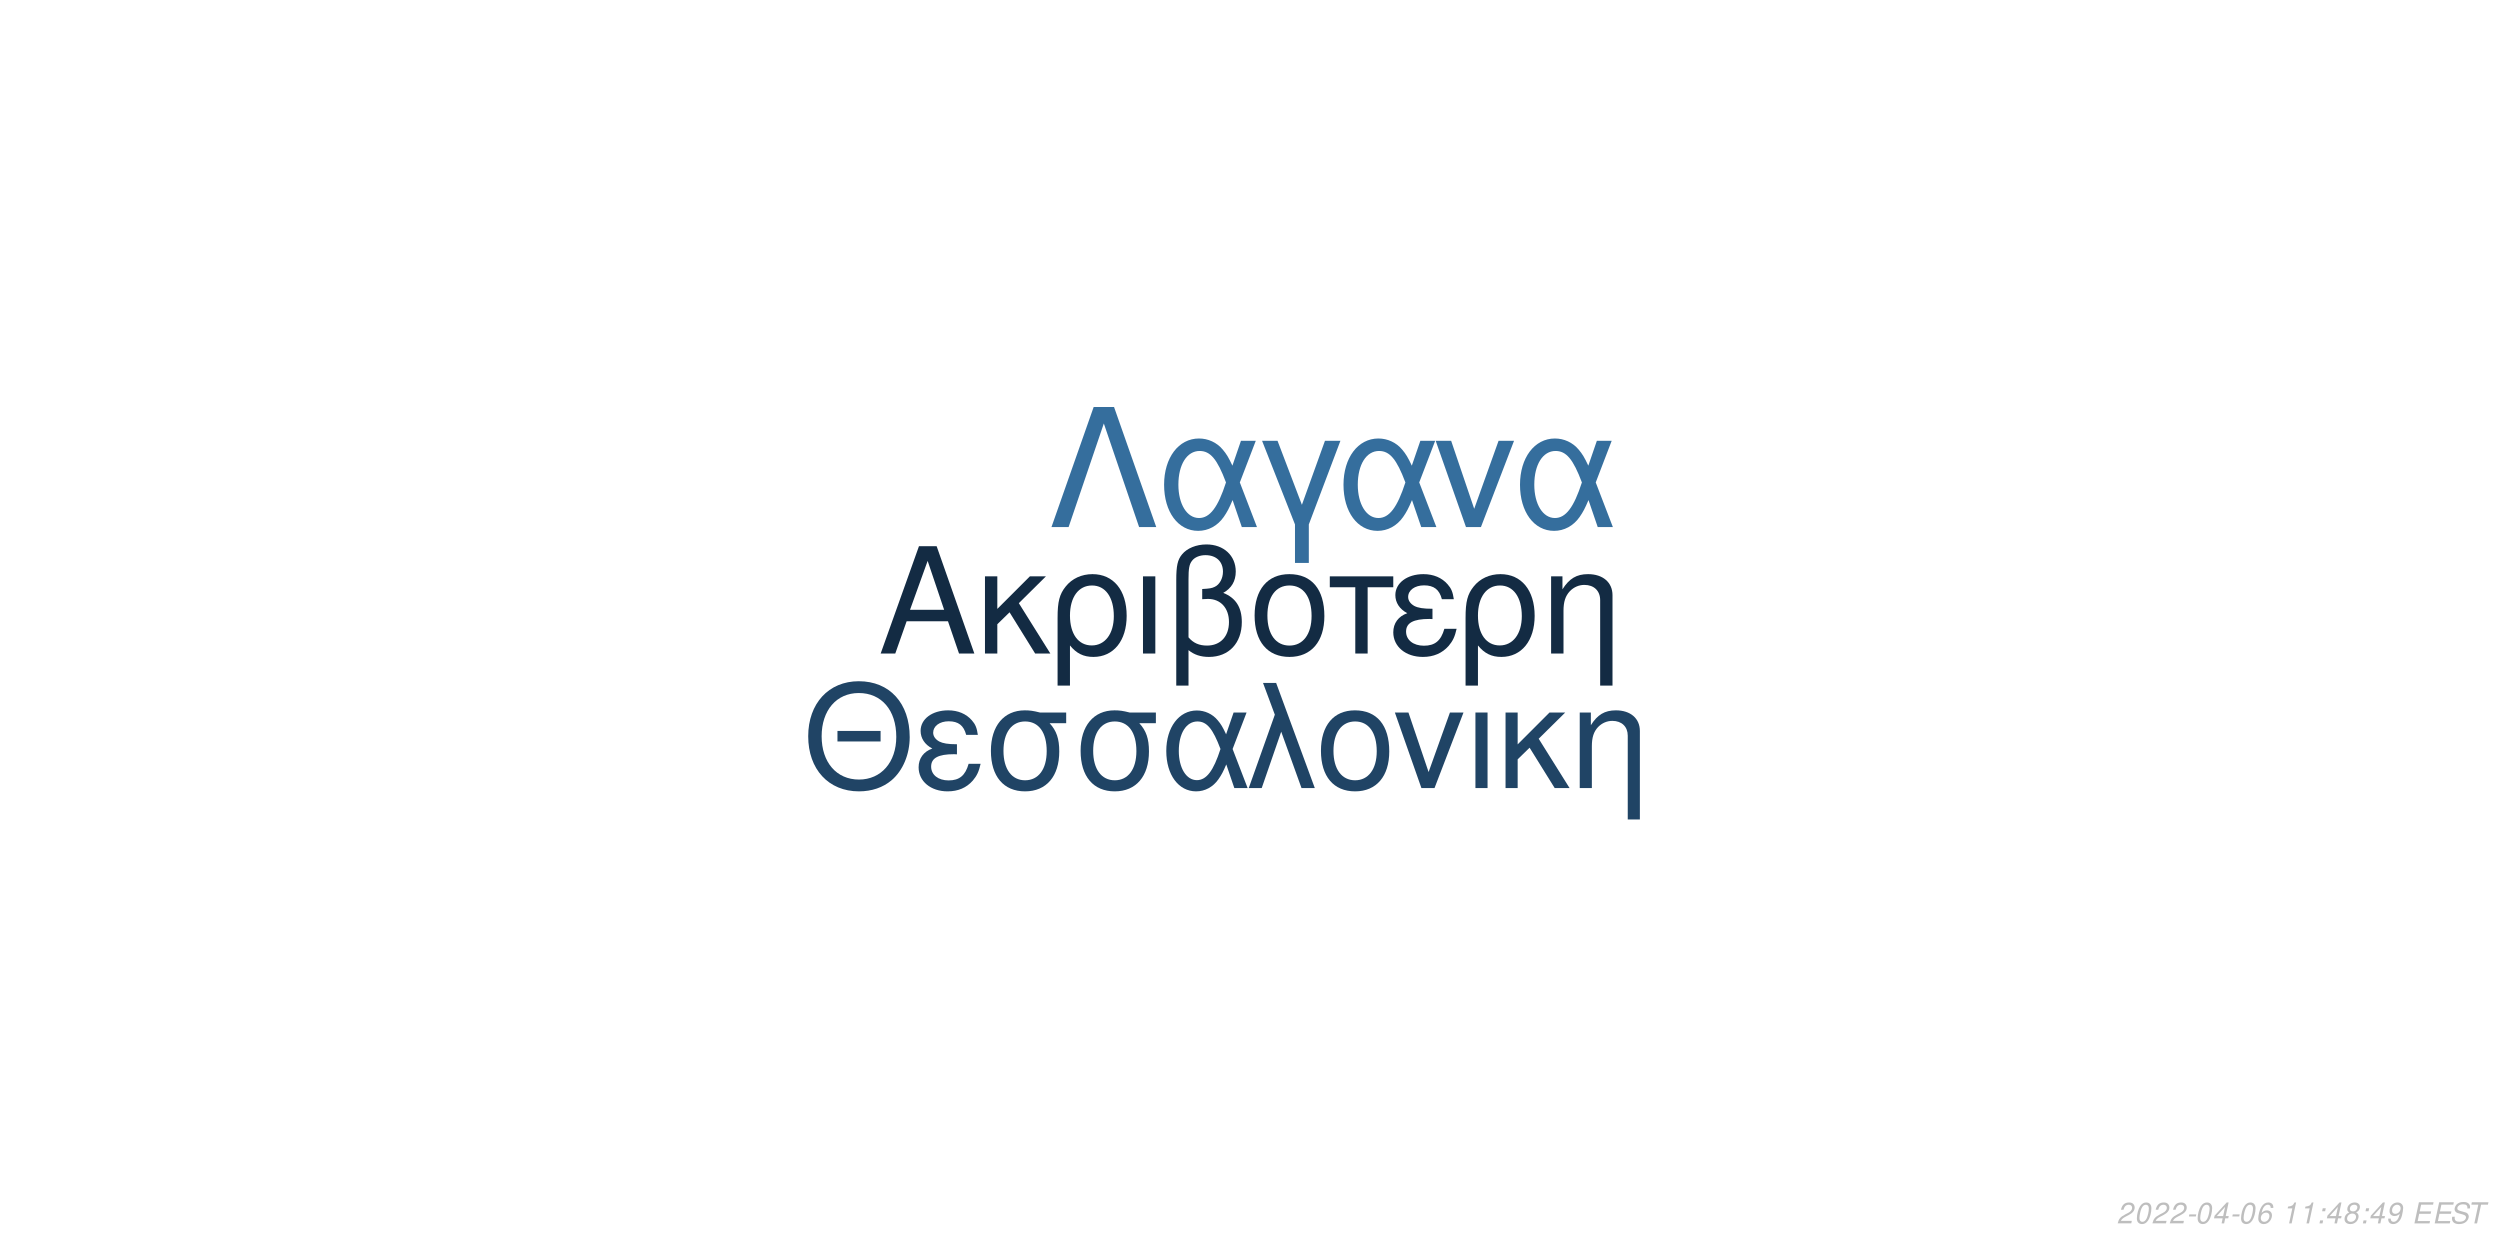
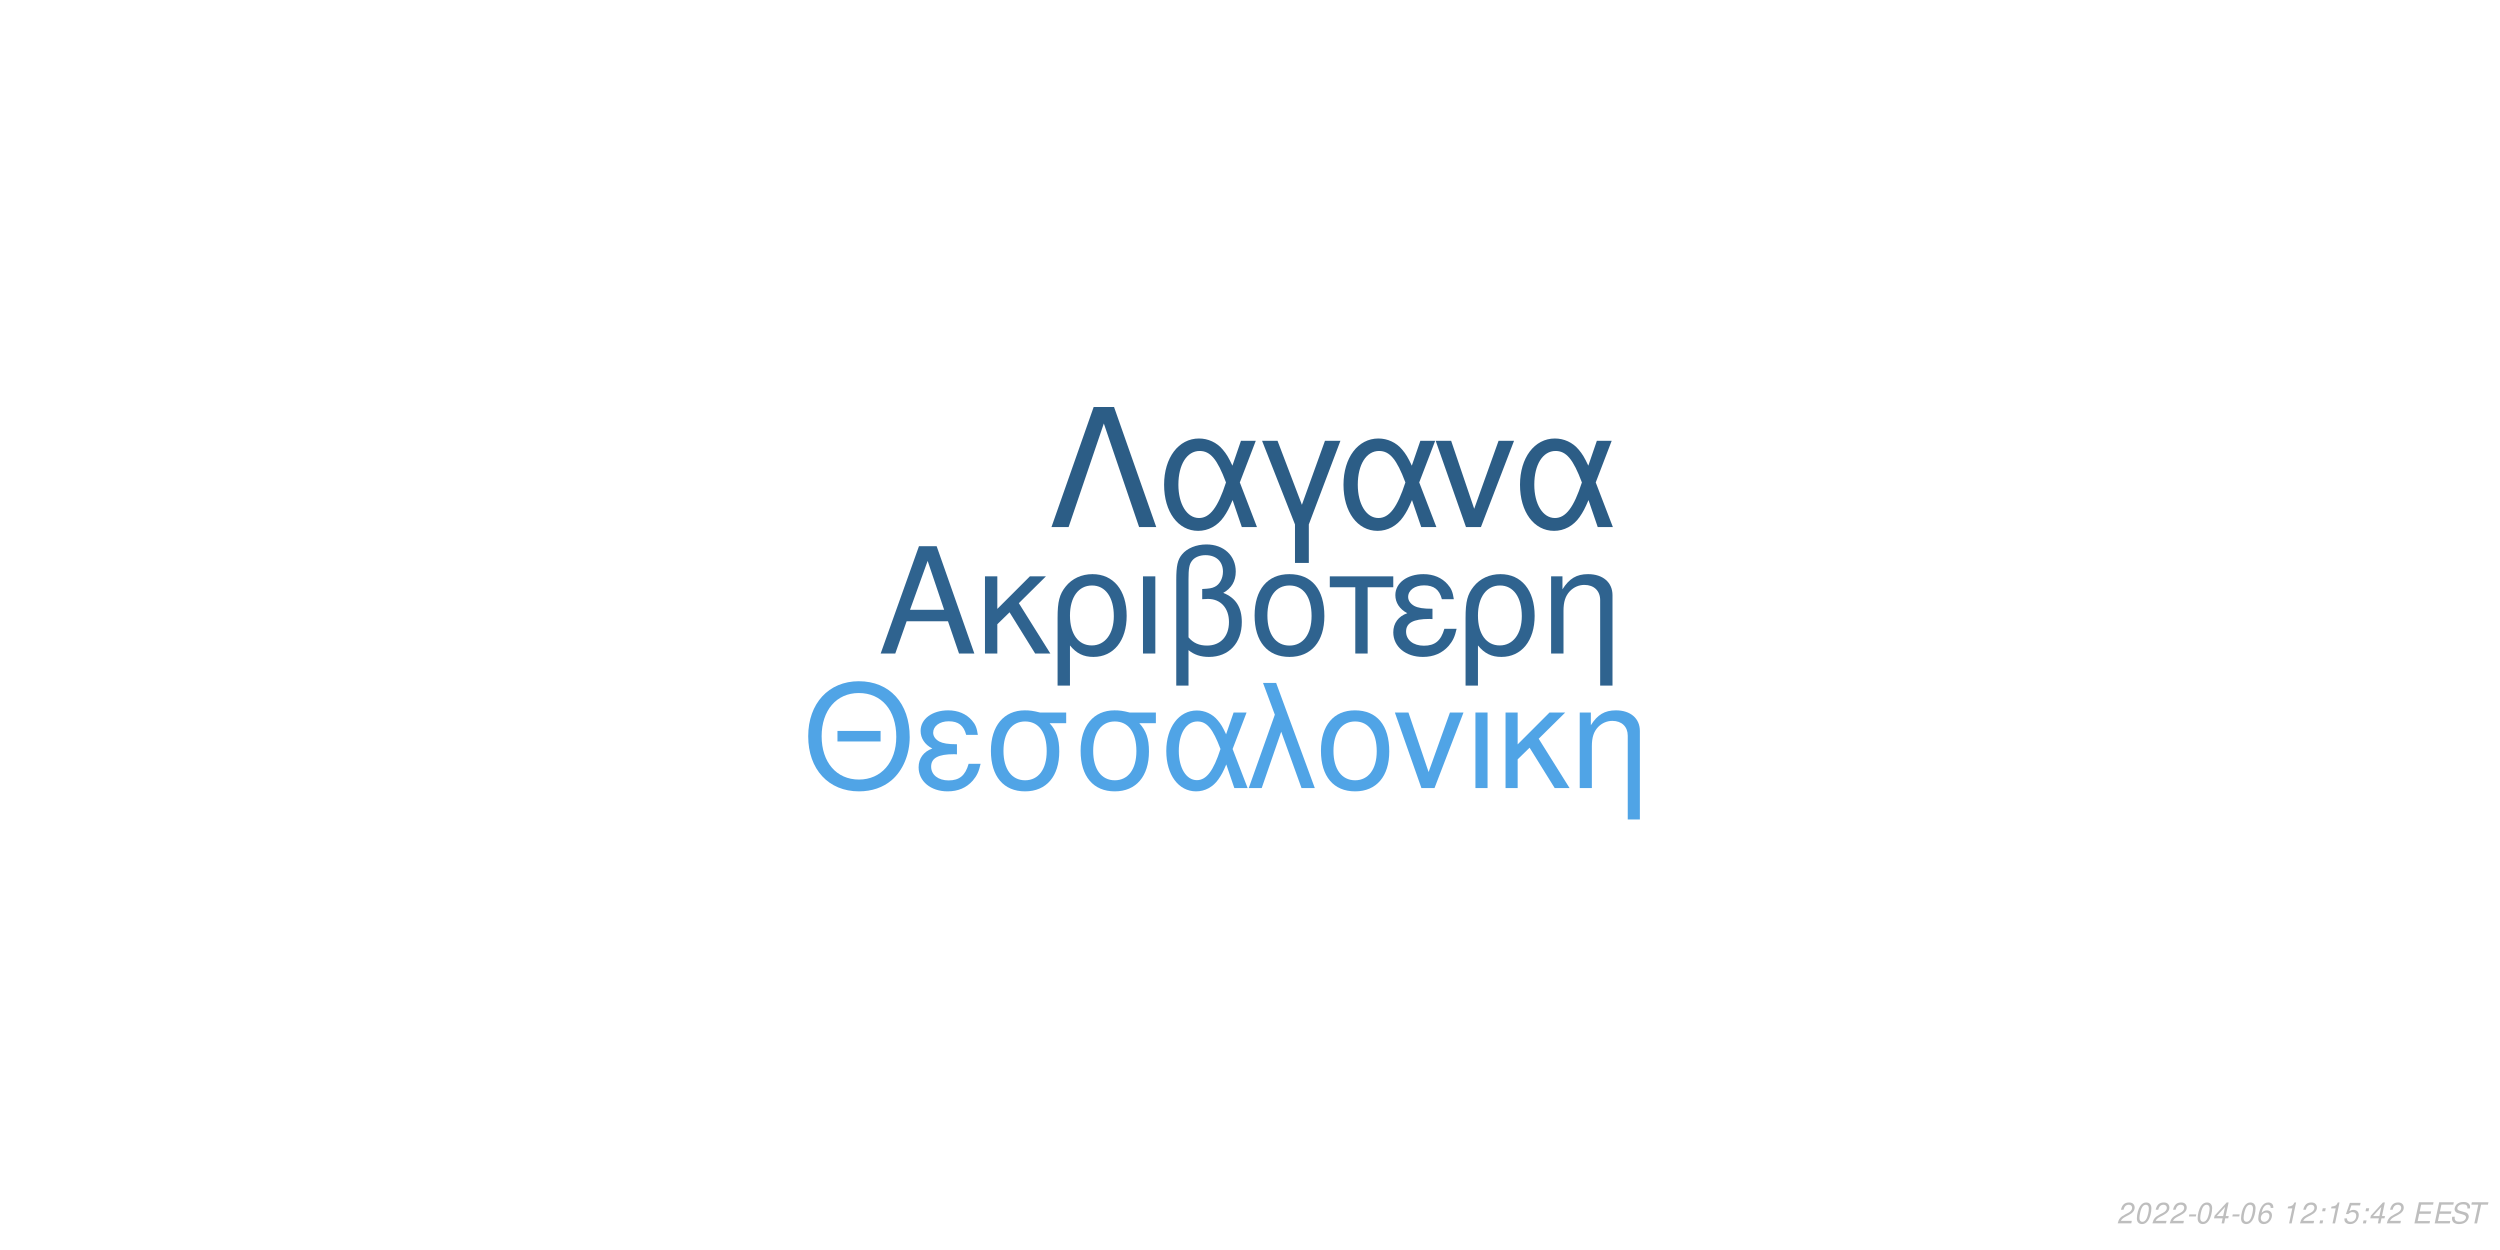
<svg xmlns="http://www.w3.org/2000/svg" xmlns:xlink="http://www.w3.org/1999/xlink" width="864pt" height="432pt" viewBox="0 0 864 432" version="1.1">
  <defs>
    <g>
      <symbol overflow="visible" id="glyph0-0">
        <path style="stroke:none;" d="" />
      </symbol>
      <symbol overflow="visible" id="glyph0-1">
        <path style="stroke:none;" d="M 24.125 -11.141 L 27.938 0 L 33.234 0 L 20.203 -37.094 L 14.094 -37.094 L 0.859 0 L 5.906 0 L 9.828 -11.141 Z M 22.797 -15.109 L 11 -15.109 L 17.094 -32.016 Z M 22.797 -15.109 " />
      </symbol>
      <symbol overflow="visible" id="glyph0-2">
        <path style="stroke:none;" d="M 7.172 -15.422 L 7.172 -26.672 L 2.906 -26.672 L 2.906 0 L 7.172 0 L 7.172 -10.125 L 11.406 -14.25 L 20.25 0 L 25.5 0 L 14.609 -17.406 L 23.969 -26.672 L 18.422 -26.672 Z M 7.172 -15.422 " />
      </symbol>
      <symbol overflow="visible" id="glyph0-3">
        <path style="stroke:none;" d="M 3 11.094 L 7.281 11.094 L 7.281 -2.797 C 9.516 -0.047 11.953 1.172 15.375 1.172 C 22.344 1.172 26.875 -4.422 26.875 -13.031 C 26.875 -21.891 22.297 -27.438 15.062 -27.438 C 11.297 -27.438 7.984 -25.906 5.797 -23.156 C 3.672 -20.516 3 -17.969 3 -12.359 Z M 14.906 -23.516 C 19.547 -23.516 22.438 -19.438 22.438 -12.922 C 22.438 -6.812 19.391 -2.797 14.812 -2.797 C 10.172 -2.797 7.281 -6.766 7.281 -13.125 C 7.281 -19.484 10.234 -23.516 14.906 -23.516 Z M 14.906 -23.516 " />
      </symbol>
      <symbol overflow="visible" id="glyph0-4">
        <path style="stroke:none;" d="M 3.516 0 L 7.781 0 L 7.781 -26.672 L 3.516 -26.672 Z M 3.516 0 " />
      </symbol>
      <symbol overflow="visible" id="glyph0-5">
        <path style="stroke:none;" d="M 4.016 11.094 L 8.25 11.094 L 8.25 -1.172 C 10.172 0.406 12.422 1.172 15.312 1.172 C 22.188 1.172 26.672 -3.609 26.672 -10.891 C 26.672 -15.984 24.578 -19.234 20.25 -20.969 C 23.109 -22.547 24.578 -25.031 24.578 -28.344 C 24.578 -33.844 20.406 -37.703 14.453 -37.703 C 10.938 -37.703 7.734 -36.391 6 -34.25 C 4.484 -32.422 4.016 -30.328 4.016 -25.391 Z M 8.25 -25.656 C 8.25 -29.359 8.5 -30.844 9.469 -32.062 C 10.375 -33.281 12.156 -34 14.094 -34 C 17.812 -34 20.156 -31.812 20.156 -28.297 C 20.156 -25.953 18.984 -23.812 17.297 -23.047 C 16.281 -22.547 15.469 -22.438 12.984 -22.297 L 12.984 -18.781 C 13.734 -18.828 14.344 -18.875 14.969 -18.875 C 19.344 -18.875 22.234 -15.719 22.234 -10.891 C 22.234 -5.906 19.281 -2.75 14.656 -2.75 C 11.953 -2.75 9.922 -3.609 8.25 -5.594 Z M 8.25 -25.656 " />
      </symbol>
      <symbol overflow="visible" id="glyph0-6">
        <path style="stroke:none;" d="M 14.094 -27.438 C 6.562 -27.438 2.094 -22.094 2.094 -13.125 C 2.094 -4.125 6.562 1.172 14.141 1.172 C 21.672 1.172 26.203 -4.172 26.203 -12.922 C 26.203 -22.188 21.828 -27.438 14.094 -27.438 Z M 14.141 -23.516 C 18.938 -23.516 21.781 -19.594 21.781 -12.984 C 21.781 -6.672 18.828 -2.75 14.141 -2.75 C 9.422 -2.75 6.516 -6.672 6.516 -13.125 C 6.516 -19.594 9.422 -23.516 14.141 -23.516 Z M 14.141 -23.516 " />
      </symbol>
      <symbol overflow="visible" id="glyph0-7">
        <path style="stroke:none;" d="M 7.891 0 L 12.156 0 L 12.156 -22.906 L 21.016 -22.906 L 21.016 -26.672 L -0.922 -26.672 L -0.922 -22.906 L 7.891 -22.906 Z M 7.891 0 " />
      </symbol>
      <symbol overflow="visible" id="glyph0-8">
        <path style="stroke:none;" d="M 14.562 -15.469 C 11.344 -15.469 9.562 -15.781 8.297 -16.438 C 6.922 -17.203 6.156 -18.328 6.156 -19.547 C 6.156 -21.891 8.453 -23.562 11.656 -23.562 C 15.062 -23.562 16.953 -22.094 17.812 -18.781 L 21.938 -18.781 C 21.578 -21.266 21.062 -22.5 19.797 -23.922 C 17.812 -26.203 14.906 -27.438 11.453 -27.438 C 5.797 -27.438 1.734 -24.375 1.734 -20.203 C 1.734 -17.609 3.156 -15.375 5.859 -13.938 C 2.797 -12.875 1.016 -10.484 1.016 -7.328 C 1.016 -2.391 5.297 1.172 11.25 1.172 C 14.969 1.172 17.906 -0.109 20.156 -2.641 C 21.578 -4.328 22.297 -5.797 22.906 -8.547 L 18.672 -8.547 C 17.5 -4.422 15.422 -2.703 11.609 -2.703 C 7.938 -2.703 5.438 -4.688 5.438 -7.578 C 5.438 -10.578 7.938 -11.953 13.484 -11.953 C 13.641 -11.953 14.094 -11.953 14.562 -11.906 Z M 14.562 -15.469 " />
      </symbol>
      <symbol overflow="visible" id="glyph0-9">
        <path style="stroke:none;" d="M 3.562 -26.672 L 3.562 0 L 7.844 0 L 7.844 -14.703 C 7.844 -17.906 8.5 -19.891 10.031 -21.531 C 11.406 -22.953 13.188 -23.719 15.062 -23.719 C 18.375 -23.719 20.516 -21.672 20.516 -18.469 L 20.516 11.094 L 24.781 11.094 L 24.781 -20.156 C 24.781 -24.578 21.469 -27.438 16.328 -27.438 C 12.359 -27.438 9.828 -25.906 7.484 -22.188 L 7.484 -26.672 Z M 3.562 -26.672 " />
      </symbol>
      <symbol overflow="visible" id="glyph1-0">
        <path style="stroke:none;" d="" />
      </symbol>
      <symbol overflow="visible" id="glyph1-1">
        <path style="stroke:none;" d="M 26.859 -19.734 L 11.953 -19.734 L 11.953 -16.094 L 26.859 -16.094 Z M 19.328 -36.922 C 8.922 -36.922 1.844 -29.25 1.844 -17.891 C 1.844 -6.484 8.875 1.141 19.391 1.141 C 23.812 1.141 27.703 -0.203 30.641 -2.688 C 34.578 -6.031 36.922 -11.656 36.922 -17.594 C 36.922 -29.297 30 -36.922 19.328 -36.922 Z M 19.328 -32.844 C 27.203 -32.844 32.281 -26.906 32.281 -17.688 C 32.281 -8.922 27.062 -2.938 19.391 -2.938 C 11.609 -2.938 6.484 -8.922 6.484 -17.891 C 6.484 -26.859 11.609 -32.844 19.328 -32.844 Z M 19.328 -32.844 " />
      </symbol>
      <symbol overflow="visible" id="glyph1-2">
        <path style="stroke:none;" d="M 14.25 -15.141 C 11.109 -15.141 9.375 -15.453 8.125 -16.094 C 6.781 -16.844 6.031 -17.938 6.031 -19.141 C 6.031 -21.422 8.266 -23.078 11.406 -23.078 C 14.75 -23.078 16.594 -21.625 17.438 -18.391 L 21.469 -18.391 C 21.125 -20.828 20.625 -22.031 19.391 -23.422 C 17.438 -25.656 14.594 -26.859 11.219 -26.859 C 5.688 -26.859 1.688 -23.875 1.688 -19.781 C 1.688 -17.234 3.094 -15.047 5.734 -13.656 C 2.734 -12.609 1 -10.266 1 -7.172 C 1 -2.344 5.188 1.141 11.016 1.141 C 14.656 1.141 17.547 -0.094 19.734 -2.594 C 21.125 -4.234 21.828 -5.688 22.422 -8.375 L 18.281 -8.375 C 17.141 -4.328 15.094 -2.641 11.359 -2.641 C 7.766 -2.641 5.328 -4.578 5.328 -7.422 C 5.328 -10.359 7.766 -11.703 13.203 -11.703 C 13.359 -11.703 13.797 -11.703 14.25 -11.656 Z M 14.25 -15.141 " />
      </symbol>
      <symbol overflow="visible" id="glyph1-3">
        <path style="stroke:none;" d="M 29 -26.109 L 19.938 -26.109 C 17.594 -26.703 16.438 -26.859 14.703 -26.859 C 7.469 -26.859 2.984 -21.469 2.984 -12.859 C 2.984 -4.031 7.375 1.141 14.797 1.141 C 22.172 1.141 26.609 -4.078 26.609 -12.656 C 26.609 -17.047 25.656 -19.828 23.266 -22.422 L 29 -22.422 Z M 14.797 -23.016 C 19.531 -23.016 22.266 -19.234 22.266 -12.75 C 22.266 -6.531 19.438 -2.688 14.797 -2.688 C 10.172 -2.688 7.328 -6.531 7.328 -12.859 C 7.328 -19.188 10.172 -23.016 14.797 -23.016 Z M 14.797 -23.016 " />
      </symbol>
      <symbol overflow="visible" id="glyph1-4">
        <path style="stroke:none;" d="M 29.344 -26.109 L 24.859 -26.109 L 22.266 -18.578 C 21.125 -21.031 20.484 -22.125 19.328 -23.469 C 17.547 -25.609 14.906 -26.812 12.156 -26.812 C 5.984 -26.812 1.594 -20.984 1.594 -12.812 C 1.594 -4.578 5.828 1.141 11.906 1.141 C 14.953 1.141 17.734 -0.344 19.625 -3.047 C 20.672 -4.531 21.281 -5.688 22.328 -8.172 L 25.109 0 L 29.703 0 L 24.516 -13.5 Z M 20.328 -13.5 C 17.891 -5.922 15.453 -2.734 12.156 -2.734 C 8.516 -2.734 5.922 -6.922 5.922 -12.812 C 5.922 -18.938 8.516 -23.016 12.359 -23.016 C 15.594 -23.016 17.688 -20.531 20.328 -13.5 Z M 20.328 -13.5 " />
      </symbol>
      <symbol overflow="visible" id="glyph1-5">
        <path style="stroke:none;" d="M 1.094 0 L 5.578 0 L 12.312 -19.484 L 19.328 0 L 23.922 0 L 10.562 -36.328 L 6.031 -36.328 L 10.109 -25.359 Z M 1.094 0 " />
      </symbol>
      <symbol overflow="visible" id="glyph1-6">
        <path style="stroke:none;" d="M 13.797 -26.859 C 6.422 -26.859 2.047 -21.625 2.047 -12.859 C 2.047 -4.031 6.422 1.141 13.859 1.141 C 21.234 1.141 25.656 -4.078 25.656 -12.656 C 25.656 -21.719 21.375 -26.859 13.797 -26.859 Z M 13.859 -23.016 C 18.531 -23.016 21.328 -19.188 21.328 -12.703 C 21.328 -6.531 18.438 -2.688 13.859 -2.688 C 9.219 -2.688 6.375 -6.531 6.375 -12.859 C 6.375 -19.188 9.219 -23.016 13.859 -23.016 Z M 13.859 -23.016 " />
      </symbol>
      <symbol overflow="visible" id="glyph1-7">
        <path style="stroke:none;" d="M 14.297 0 L 24.312 -26.109 L 19.625 -26.109 L 12.25 -5.531 L 5.281 -26.109 L 0.594 -26.109 L 9.766 0 Z M 14.297 0 " />
      </symbol>
      <symbol overflow="visible" id="glyph1-8">
        <path style="stroke:none;" d="M 3.438 0 L 7.625 0 L 7.625 -26.109 L 3.438 -26.109 Z M 3.438 0 " />
      </symbol>
      <symbol overflow="visible" id="glyph1-9">
        <path style="stroke:none;" d="M 7.031 -15.094 L 7.031 -26.109 L 2.844 -26.109 L 2.844 0 L 7.031 0 L 7.031 -9.922 L 11.156 -13.953 L 19.828 0 L 24.969 0 L 14.297 -17.047 L 23.469 -26.109 L 18.031 -26.109 Z M 7.031 -15.094 " />
      </symbol>
      <symbol overflow="visible" id="glyph1-10">
        <path style="stroke:none;" d="M 3.484 -26.109 L 3.484 0 L 7.672 0 L 7.672 -14.406 C 7.672 -17.547 8.328 -19.484 9.812 -21.078 C 11.156 -22.469 12.906 -23.219 14.75 -23.219 C 17.984 -23.219 20.078 -21.234 20.078 -18.094 L 20.078 10.859 L 24.266 10.859 L 24.266 -19.734 C 24.266 -24.062 21.031 -26.859 16 -26.859 C 12.109 -26.859 9.609 -25.359 7.328 -21.719 L 7.328 -26.109 Z M 3.484 -26.109 " />
      </symbol>
      <symbol overflow="visible" id="glyph2-0">
        <path style="stroke:none;" d="" />
      </symbol>
      <symbol overflow="visible" id="glyph2-1">
        <path style="stroke:none;" d="M 22.531 -41.484 L 15.484 -41.484 L 0.906 0 L 6.828 0 L 19 -35.797 L 31.188 0 L 37.109 0 Z M 22.531 -41.484 " />
      </symbol>
      <symbol overflow="visible" id="glyph2-2">
        <path style="stroke:none;" d="M 33.516 -29.812 L 28.391 -29.812 L 25.438 -21.219 C 24.125 -24.016 23.391 -25.266 22.078 -26.797 C 20.031 -29.25 17.016 -30.609 13.891 -30.609 C 6.828 -30.609 1.828 -23.953 1.828 -14.625 C 1.828 -5.234 6.656 1.312 13.594 1.312 C 17.078 1.312 20.266 -0.391 22.422 -3.469 C 23.609 -5.172 24.297 -6.484 25.5 -9.328 L 28.688 0 L 33.922 0 L 28 -15.422 Z M 23.219 -15.422 C 20.422 -6.766 17.641 -3.125 13.891 -3.125 C 9.734 -3.125 6.766 -7.906 6.766 -14.625 C 6.766 -21.625 9.734 -26.297 14.109 -26.297 C 17.812 -26.297 20.203 -23.453 23.219 -15.422 Z M 23.219 -15.422 " />
      </symbol>
      <symbol overflow="visible" id="glyph2-3">
        <path style="stroke:none;" d="M 12.062 12.406 L 16.844 12.406 L 16.844 -0.906 L 27.766 -29.812 L 22.422 -29.812 L 14.453 -7.688 L 6.031 -29.812 L 0.688 -29.812 L 12.062 -0.906 Z M 12.062 12.406 " />
      </symbol>
      <symbol overflow="visible" id="glyph2-4">
        <path style="stroke:none;" d="M 16.328 0 L 27.766 -29.812 L 22.422 -29.812 L 14 -6.312 L 6.031 -29.812 L 0.688 -29.812 L 11.156 0 Z M 16.328 0 " />
      </symbol>
      <symbol overflow="visible" id="glyph3-0">
        <path style="stroke:none;" d="" />
      </symbol>
      <symbol overflow="visible" id="glyph3-1">
        <path style="stroke:none;" d="M 5.234 -0.875 L 1.469 -0.875 C 1.641 -1.375 2.203 -1.891 3.109 -2.344 L 4.234 -2.938 C 5.562 -3.625 6.219 -4.469 6.219 -5.484 C 6.219 -5.938 6.062 -6.359 5.797 -6.656 C 5.469 -7.047 4.984 -7.234 4.312 -7.234 C 2.766 -7.234 1.891 -6.453 1.484 -4.734 L 2.375 -4.734 C 2.484 -5.188 2.609 -5.484 2.797 -5.75 C 3.094 -6.203 3.609 -6.453 4.188 -6.453 C 4.891 -6.453 5.344 -6.031 5.344 -5.375 C 5.344 -4.703 4.859 -4.094 4.016 -3.656 L 2.984 -3.125 C 1.234 -2.188 0.797 -1.656 0.344 -0.016 L 5.047 -0.016 Z M 5.234 -0.875 " />
      </symbol>
      <symbol overflow="visible" id="glyph3-2">
        <path style="stroke:none;" d="M 4.203 -7.234 C 3.375 -7.234 2.688 -6.812 2.125 -5.984 C 1.484 -5.047 0.984 -3.188 0.984 -1.734 C 0.984 -1.109 1.172 -0.562 1.484 -0.266 C 1.797 0.047 2.281 0.234 2.766 0.234 C 3.625 0.234 4.281 -0.156 4.859 -1.016 C 5.516 -1.953 6 -3.797 6 -5.266 C 6 -6.5 5.328 -7.234 4.203 -7.234 Z M 4.094 -6.453 C 4.734 -6.453 5.125 -5.984 5.125 -5.156 C 5.125 -4.203 4.781 -2.625 4.406 -1.812 C 3.984 -0.938 3.516 -0.547 2.875 -0.547 C 2.25 -0.547 1.875 -1.031 1.875 -1.828 C 1.875 -2.797 2.203 -4.344 2.594 -5.203 C 2.984 -6.047 3.453 -6.453 4.094 -6.453 Z M 4.094 -6.453 " />
      </symbol>
      <symbol overflow="visible" id="glyph3-3">
        <path style="stroke:none;" d="M 3.516 -3.125 L 1.125 -3.125 L 0.969 -2.406 L 3.359 -2.406 Z M 3.516 -3.125 " />
      </symbol>
      <symbol overflow="visible" id="glyph3-4">
        <path style="stroke:none;" d="M 3.625 -1.75 L 3.266 0 L 4.141 0 L 4.516 -1.75 L 5.562 -1.75 L 5.734 -2.531 L 4.688 -2.531 L 5.688 -7.234 L 5.016 -7.234 L 0.844 -2.672 L 0.641 -1.75 Z M 3.797 -2.531 L 1.594 -2.531 L 4.469 -5.703 Z M 3.797 -2.531 " />
      </symbol>
      <symbol overflow="visible" id="glyph3-5">
        <path style="stroke:none;" d="M 6.125 -5.344 L 6.141 -5.625 C 6.141 -6.609 5.453 -7.234 4.391 -7.234 C 3.438 -7.234 2.641 -6.719 2.016 -5.703 C 1.422 -4.781 0.938 -2.953 0.938 -1.688 C 0.938 -0.516 1.688 0.234 2.859 0.234 C 3.703 0.234 4.438 -0.156 5 -0.875 C 5.406 -1.422 5.672 -2.156 5.672 -2.766 C 5.672 -3.812 4.969 -4.5 3.906 -4.5 C 3.234 -4.5 2.672 -4.234 2.094 -3.625 C 2.406 -5.375 3.234 -6.453 4.25 -6.453 C 4.703 -6.453 5.062 -6.234 5.172 -5.844 C 5.203 -5.719 5.234 -5.578 5.25 -5.344 Z M 3.656 -3.734 C 4.344 -3.734 4.797 -3.281 4.797 -2.625 C 4.797 -1.469 3.984 -0.547 2.984 -0.547 C 2.297 -0.547 1.812 -1.047 1.812 -1.766 C 1.812 -2.859 2.625 -3.734 3.656 -3.734 Z M 3.656 -3.734 " />
      </symbol>
      <symbol overflow="visible" id="glyph3-6">
        <path style="stroke:none;" d="" />
      </symbol>
      <symbol overflow="visible" id="glyph3-7">
        <path style="stroke:none;" d="M 3.703 -5.188 L 2.594 0 L 3.469 0 L 5.016 -7.234 L 4.438 -7.234 C 3.906 -6.156 3.688 -6.016 2.234 -5.812 L 2.109 -5.188 Z M 3.703 -5.188 " />
      </symbol>
      <symbol overflow="visible" id="glyph3-8">
        <path style="stroke:none;" d="M 2.359 -1.031 L 1.312 -1.031 L 1.094 0 L 2.141 0 Z M 3.266 -5.234 L 2.219 -5.234 L 2 -4.203 L 3.047 -4.203 Z M 3.266 -5.234 " />
      </symbol>
      <symbol overflow="visible" id="glyph3-9">
-         <path style="stroke:none;" d="M 4.766 -3.797 C 5.078 -3.969 5.234 -4.078 5.438 -4.234 C 5.812 -4.594 6.062 -5.172 6.062 -5.734 C 6.062 -6.625 5.344 -7.234 4.266 -7.234 C 2.812 -7.234 1.703 -6.219 1.703 -4.875 C 1.703 -4.406 1.875 -4.125 2.359 -3.812 C 1.297 -3.312 0.75 -2.516 0.75 -1.469 C 0.75 -0.438 1.547 0.234 2.812 0.234 C 3.656 0.234 4.359 -0.094 4.938 -0.734 C 5.359 -1.234 5.609 -1.859 5.609 -2.438 C 5.609 -3.047 5.312 -3.516 4.766 -3.797 Z M 4.109 -6.453 C 4.797 -6.453 5.188 -6.125 5.188 -5.578 C 5.188 -5.266 5.062 -4.922 4.859 -4.672 C 4.562 -4.312 4.188 -4.156 3.656 -4.156 C 2.984 -4.156 2.594 -4.453 2.594 -4.984 C 2.594 -5.859 3.203 -6.453 4.109 -6.453 Z M 3.453 -3.406 C 4.234 -3.406 4.734 -2.984 4.734 -2.312 C 4.734 -1.312 3.922 -0.547 2.875 -0.547 C 2.125 -0.547 1.625 -0.969 1.625 -1.625 C 1.625 -2.609 2.438 -3.406 3.453 -3.406 Z M 3.453 -3.406 " />
+         <path style="stroke:none;" d="M 6.297 -7.094 L 2.594 -7.094 L 1.234 -3.234 L 2.047 -3.234 C 2.656 -3.766 2.938 -3.906 3.531 -3.906 C 4.328 -3.906 4.797 -3.453 4.797 -2.688 C 4.797 -1.438 3.969 -0.547 2.828 -0.547 C 2.031 -0.547 1.609 -0.938 1.578 -1.734 L 0.703 -1.734 L 0.703 -1.516 C 0.703 -0.938 0.844 -0.547 1.188 -0.266 C 1.562 0.062 2.078 0.234 2.703 0.234 C 3.656 0.234 4.391 -0.156 4.984 -0.922 C 5.422 -1.5 5.672 -2.234 5.672 -2.953 C 5.672 -4 4.938 -4.672 3.812 -4.672 C 3.328 -4.672 2.906 -4.547 2.406 -4.234 L 3.109 -6.219 L 6.109 -6.219 Z M 6.297 -7.094 " />
      </symbol>
      <symbol overflow="visible" id="glyph3-10">
-         <path style="stroke:none;" d="M 0.844 -1.656 C 0.844 -1.547 0.844 -1.438 0.844 -1.375 C 0.844 -0.406 1.531 0.234 2.578 0.234 C 3.203 0.234 3.766 0.016 4.297 -0.438 C 4.938 -1 5.312 -1.656 5.594 -2.719 C 5.844 -3.672 6.016 -4.766 6.016 -5.375 C 6.016 -5.844 5.844 -6.328 5.547 -6.656 C 5.203 -7.031 4.703 -7.234 4.062 -7.234 C 2.516 -7.234 1.297 -5.938 1.297 -4.266 C 1.297 -3.203 1.984 -2.547 3.047 -2.547 C 3.484 -2.547 3.953 -2.672 4.281 -2.891 C 4.406 -2.984 4.547 -3.078 4.828 -3.344 C 4.438 -1.484 3.703 -0.547 2.703 -0.547 C 2.109 -0.547 1.719 -0.938 1.719 -1.547 L 1.719 -1.656 Z M 3.953 -6.453 C 4.625 -6.453 5.141 -5.953 5.141 -5.281 C 5.141 -4.188 4.312 -3.312 3.297 -3.312 C 2.594 -3.312 2.172 -3.734 2.172 -4.453 C 2.172 -5.562 2.984 -6.453 3.953 -6.453 Z M 3.953 -6.453 " />
+         <path style="stroke:none;" d="M 2.547 -3.312 L 6.5 -3.312 L 6.688 -4.141 L 2.719 -4.141 L 3.219 -6.469 L 7.344 -6.469 L 7.516 -7.297 L 2.453 -7.297 L 0.906 0 L 6.125 0 L 6.297 -0.812 L 2.016 -0.812 Z M 2.547 -3.312 " />
      </symbol>
      <symbol overflow="visible" id="glyph3-11">
-         <path style="stroke:none;" d="M 2.547 -3.312 L 6.5 -3.312 L 6.688 -4.141 L 2.719 -4.141 L 3.219 -6.469 L 7.344 -6.469 L 7.516 -7.297 L 2.453 -7.297 L 0.906 0 L 6.125 0 L 6.297 -0.812 L 2.016 -0.812 Z M 2.547 -3.312 " />
+         <path style="stroke:none;" d="M 7.062 -5.156 C 7.125 -5.438 7.141 -5.562 7.141 -5.703 C 7.141 -6.156 6.938 -6.594 6.594 -6.891 C 6.188 -7.25 5.656 -7.406 4.875 -7.406 C 3.844 -7.406 3.047 -7.125 2.5 -6.562 C 2.094 -6.141 1.781 -5.438 1.781 -4.922 C 1.781 -4.297 2.219 -3.766 2.891 -3.562 L 4.594 -3.094 C 5.406 -2.859 5.734 -2.578 5.734 -2.094 C 5.734 -1.781 5.547 -1.406 5.266 -1.141 C 4.844 -0.766 4.266 -0.578 3.453 -0.578 C 2.328 -0.578 1.812 -0.984 1.812 -1.906 C 1.812 -2.047 1.812 -2.125 1.844 -2.312 L 0.984 -2.312 C 0.906 -2.062 0.891 -1.906 0.891 -1.688 C 0.891 -0.484 1.797 0.234 3.297 0.234 C 4.359 0.234 5.234 -0.062 5.812 -0.609 C 6.344 -1.078 6.688 -1.797 6.688 -2.375 C 6.688 -2.641 6.609 -2.906 6.453 -3.156 C 6.234 -3.5 5.938 -3.703 5.469 -3.828 L 3.75 -4.312 C 2.984 -4.547 2.734 -4.734 2.734 -5.188 C 2.734 -5.547 2.875 -5.844 3.188 -6.109 C 3.547 -6.438 4.031 -6.594 4.703 -6.594 C 5.266 -6.594 5.688 -6.484 5.906 -6.297 C 6.094 -6.125 6.219 -5.797 6.219 -5.516 C 6.219 -5.422 6.203 -5.344 6.188 -5.156 Z M 7.062 -5.156 " />
      </symbol>
      <symbol overflow="visible" id="glyph3-12">
-         <path style="stroke:none;" d="M 7.062 -5.156 C 7.125 -5.438 7.141 -5.562 7.141 -5.703 C 7.141 -6.156 6.938 -6.594 6.594 -6.891 C 6.188 -7.25 5.656 -7.406 4.875 -7.406 C 3.844 -7.406 3.047 -7.125 2.5 -6.562 C 2.094 -6.141 1.781 -5.438 1.781 -4.922 C 1.781 -4.297 2.219 -3.766 2.891 -3.562 L 4.594 -3.094 C 5.406 -2.859 5.734 -2.578 5.734 -2.094 C 5.734 -1.781 5.547 -1.406 5.266 -1.141 C 4.844 -0.766 4.266 -0.578 3.453 -0.578 C 2.328 -0.578 1.812 -0.984 1.812 -1.906 C 1.812 -2.047 1.812 -2.125 1.844 -2.312 L 0.984 -2.312 C 0.906 -2.062 0.891 -1.906 0.891 -1.688 C 0.891 -0.484 1.797 0.234 3.297 0.234 C 4.359 0.234 5.234 -0.062 5.812 -0.609 C 6.344 -1.078 6.688 -1.797 6.688 -2.375 C 6.688 -2.641 6.609 -2.906 6.453 -3.156 C 6.234 -3.5 5.938 -3.703 5.469 -3.828 L 3.75 -4.312 C 2.984 -4.547 2.734 -4.734 2.734 -5.188 C 2.734 -5.547 2.875 -5.844 3.188 -6.109 C 3.547 -6.438 4.031 -6.594 4.703 -6.594 C 5.266 -6.594 5.688 -6.484 5.906 -6.297 C 6.094 -6.125 6.219 -5.797 6.219 -5.516 C 6.219 -5.422 6.203 -5.344 6.188 -5.156 Z M 7.062 -5.156 " />
-       </symbol>
-       <symbol overflow="visible" id="glyph3-13">
        <path style="stroke:none;" d="M 4.938 -6.469 L 7.312 -6.469 L 7.484 -7.297 L 1.75 -7.297 L 1.578 -6.469 L 3.984 -6.469 L 2.609 0 L 3.547 0 Z M 4.938 -6.469 " />
      </symbol>
    </g>
  </defs>
  <g id="surface1">
    <rect x="0" y="0" width="864" height="432" style="fill:rgb(100%,100%,100%);fill-opacity:1;stroke:none;" />
-     <g style="fill:rgb(7.451%,16.863%,26.275%);fill-opacity:1;">
+     <g style="fill:rgb(18.431%,38.824%,56.078%);fill-opacity:1;">
      <use xlink:href="#glyph0-1" x="303.5" y="225.861" />
      <use xlink:href="#glyph0-2" x="337.5" y="225.861" />
      <use xlink:href="#glyph0-3" x="362.5" y="225.861" />
      <use xlink:href="#glyph0-4" x="391.5" y="225.861" />
      <use xlink:href="#glyph0-5" x="402.5" y="225.861" />
      <use xlink:href="#glyph0-6" x="431.5" y="225.861" />
      <use xlink:href="#glyph0-7" x="460.5" y="225.861" />
      <use xlink:href="#glyph0-8" x="480.5" y="225.861" />
      <use xlink:href="#glyph0-3" x="503.5" y="225.861" />
      <use xlink:href="#glyph0-9" x="532.5" y="225.861" />
    </g>
-     <g style="fill:rgb(12.549%,26.667%,39.608%);fill-opacity:1;">
+     <g style="fill:rgb(31.373%,64.314%,90.196%);fill-opacity:1;">
      <use xlink:href="#glyph1-1" x="277.473" y="272.354" />
      <use xlink:href="#glyph1-2" x="316.473" y="272.354" />
      <use xlink:href="#glyph1-3" x="339.473" y="272.354" />
      <use xlink:href="#glyph1-3" x="370.473" y="272.354" />
      <use xlink:href="#glyph1-4" x="401.473" y="272.354" />
      <use xlink:href="#glyph1-5" x="430.473" y="272.354" />
      <use xlink:href="#glyph1-6" x="454.473" y="272.354" />
      <use xlink:href="#glyph1-7" x="481.473" y="272.354" />
      <use xlink:href="#glyph1-8" x="506.473" y="272.354" />
      <use xlink:href="#glyph1-9" x="517.473" y="272.354" />
      <use xlink:href="#glyph1-10" x="542.473" y="272.354" />
    </g>
-     <g style="fill:rgb(20.784%,43.137%,61.569%);fill-opacity:1;">
+     <g style="fill:rgb(17.255%,36.471%,52.549%);fill-opacity:1;">
      <use xlink:href="#glyph2-1" x="362.484" y="182.152" />
      <use xlink:href="#glyph2-2" x="400.484" y="182.152" />
      <use xlink:href="#glyph2-3" x="435.484" y="182.152" />
      <use xlink:href="#glyph2-2" x="462.484" y="182.152" />
      <use xlink:href="#glyph2-4" x="495.484" y="182.152" />
      <use xlink:href="#glyph2-2" x="523.484" y="182.152" />
    </g>
    <g style="fill:rgb(74.51%,74.51%,74.51%);fill-opacity:1;">
      <use xlink:href="#glyph3-1" x="731.52" y="422.81" />
      <use xlink:href="#glyph3-2" x="737.52" y="422.81" />
      <use xlink:href="#glyph3-1" x="743.52" y="422.81" />
      <use xlink:href="#glyph3-1" x="749.52" y="422.81" />
      <use xlink:href="#glyph3-3" x="755.52" y="422.81" />
      <use xlink:href="#glyph3-2" x="758.52" y="422.81" />
      <use xlink:href="#glyph3-4" x="764.52" y="422.81" />
      <use xlink:href="#glyph3-3" x="770.52" y="422.81" />
      <use xlink:href="#glyph3-2" x="773.52" y="422.81" />
      <use xlink:href="#glyph3-5" x="779.52" y="422.81" />
      <use xlink:href="#glyph3-6" x="785.52" y="422.81" />
      <use xlink:href="#glyph3-7" x="788.52" y="422.81" />
-       <use xlink:href="#glyph3-7" x="794.52" y="422.81" />
+       <use xlink:href="#glyph3-1" x="794.52" y="422.81" />
      <use xlink:href="#glyph3-8" x="800.52" y="422.81" />
-       <use xlink:href="#glyph3-4" x="803.52" y="422.81" />
+       <use xlink:href="#glyph3-7" x="803.52" y="422.81" />
      <use xlink:href="#glyph3-9" x="809.52" y="422.81" />
      <use xlink:href="#glyph3-8" x="815.52" y="422.81" />
      <use xlink:href="#glyph3-4" x="818.52" y="422.81" />
-       <use xlink:href="#glyph3-10" x="824.52" y="422.81" />
+       <use xlink:href="#glyph3-1" x="824.52" y="422.81" />
      <use xlink:href="#glyph3-6" x="830.52" y="422.81" />
-       <use xlink:href="#glyph3-11" x="833.52" y="422.81" />
-       <use xlink:href="#glyph3-11" x="840.52" y="422.81" />
-       <use xlink:href="#glyph3-12" x="846.52" y="422.81" />
-       <use xlink:href="#glyph3-13" x="852.52" y="422.81" />
+       <use xlink:href="#glyph3-10" x="833.52" y="422.81" />
+       <use xlink:href="#glyph3-10" x="840.52" y="422.81" />
+       <use xlink:href="#glyph3-11" x="846.52" y="422.81" />
+       <use xlink:href="#glyph3-12" x="852.52" y="422.81" />
    </g>
  </g>
</svg>
